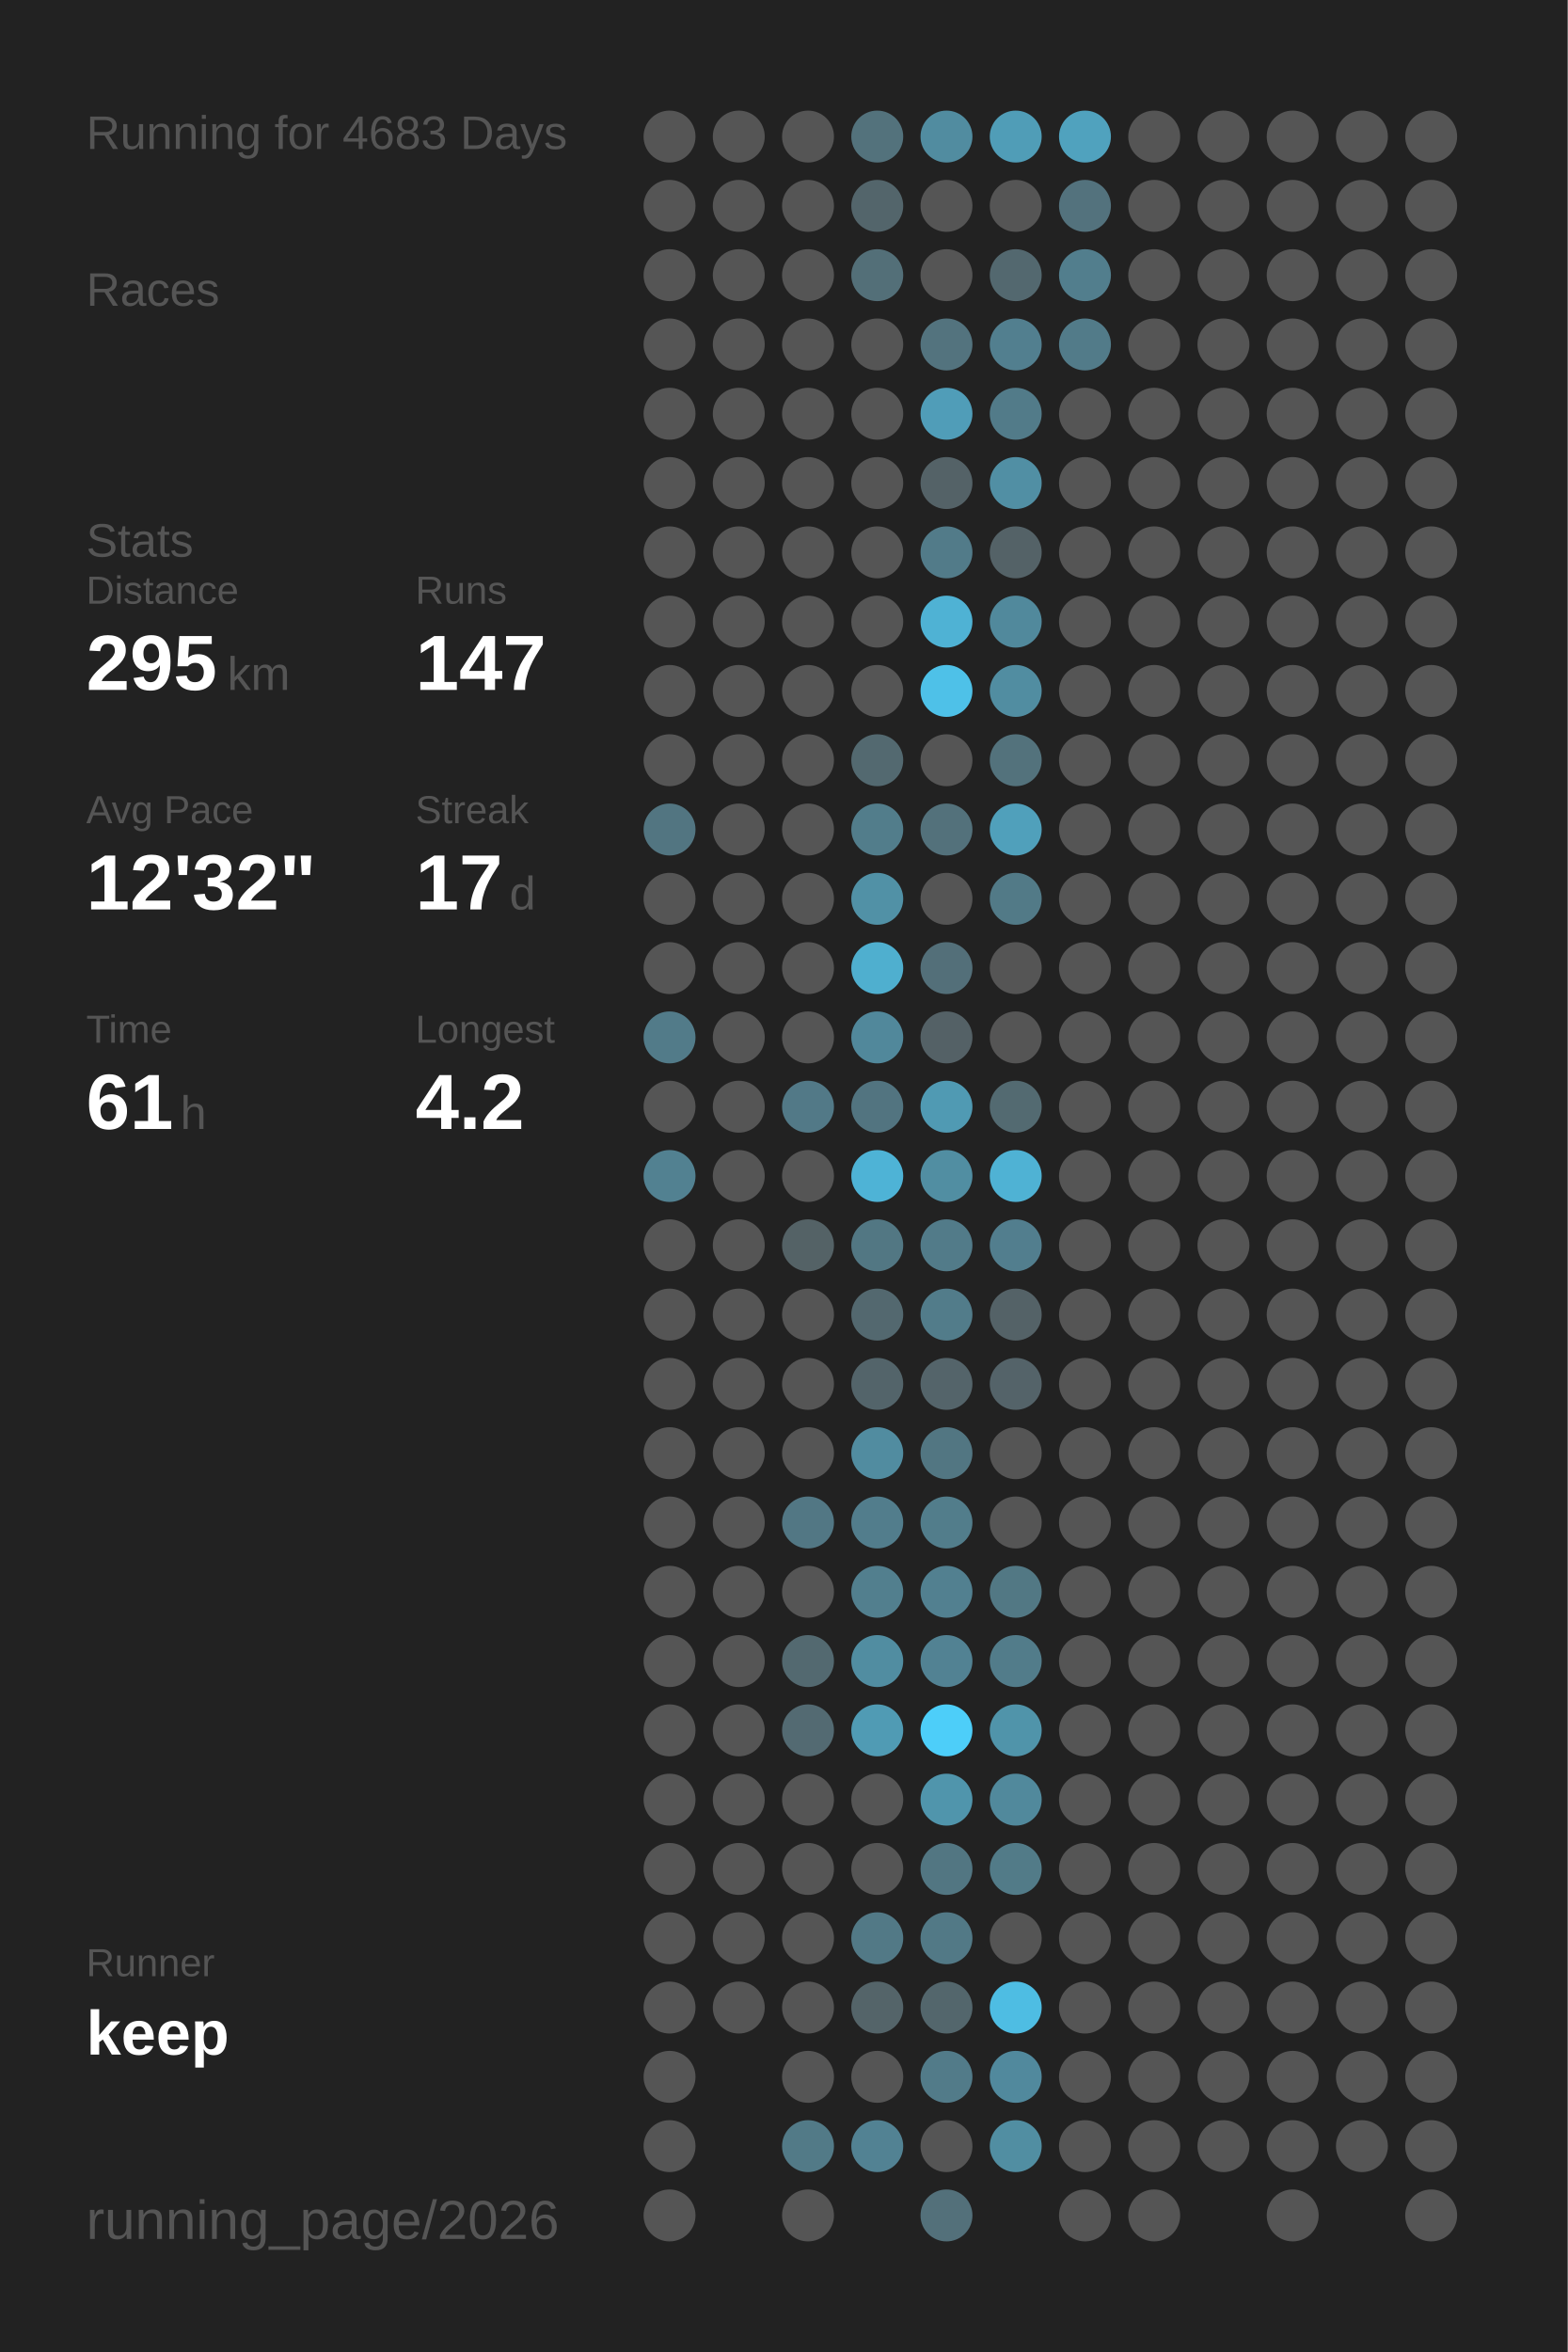
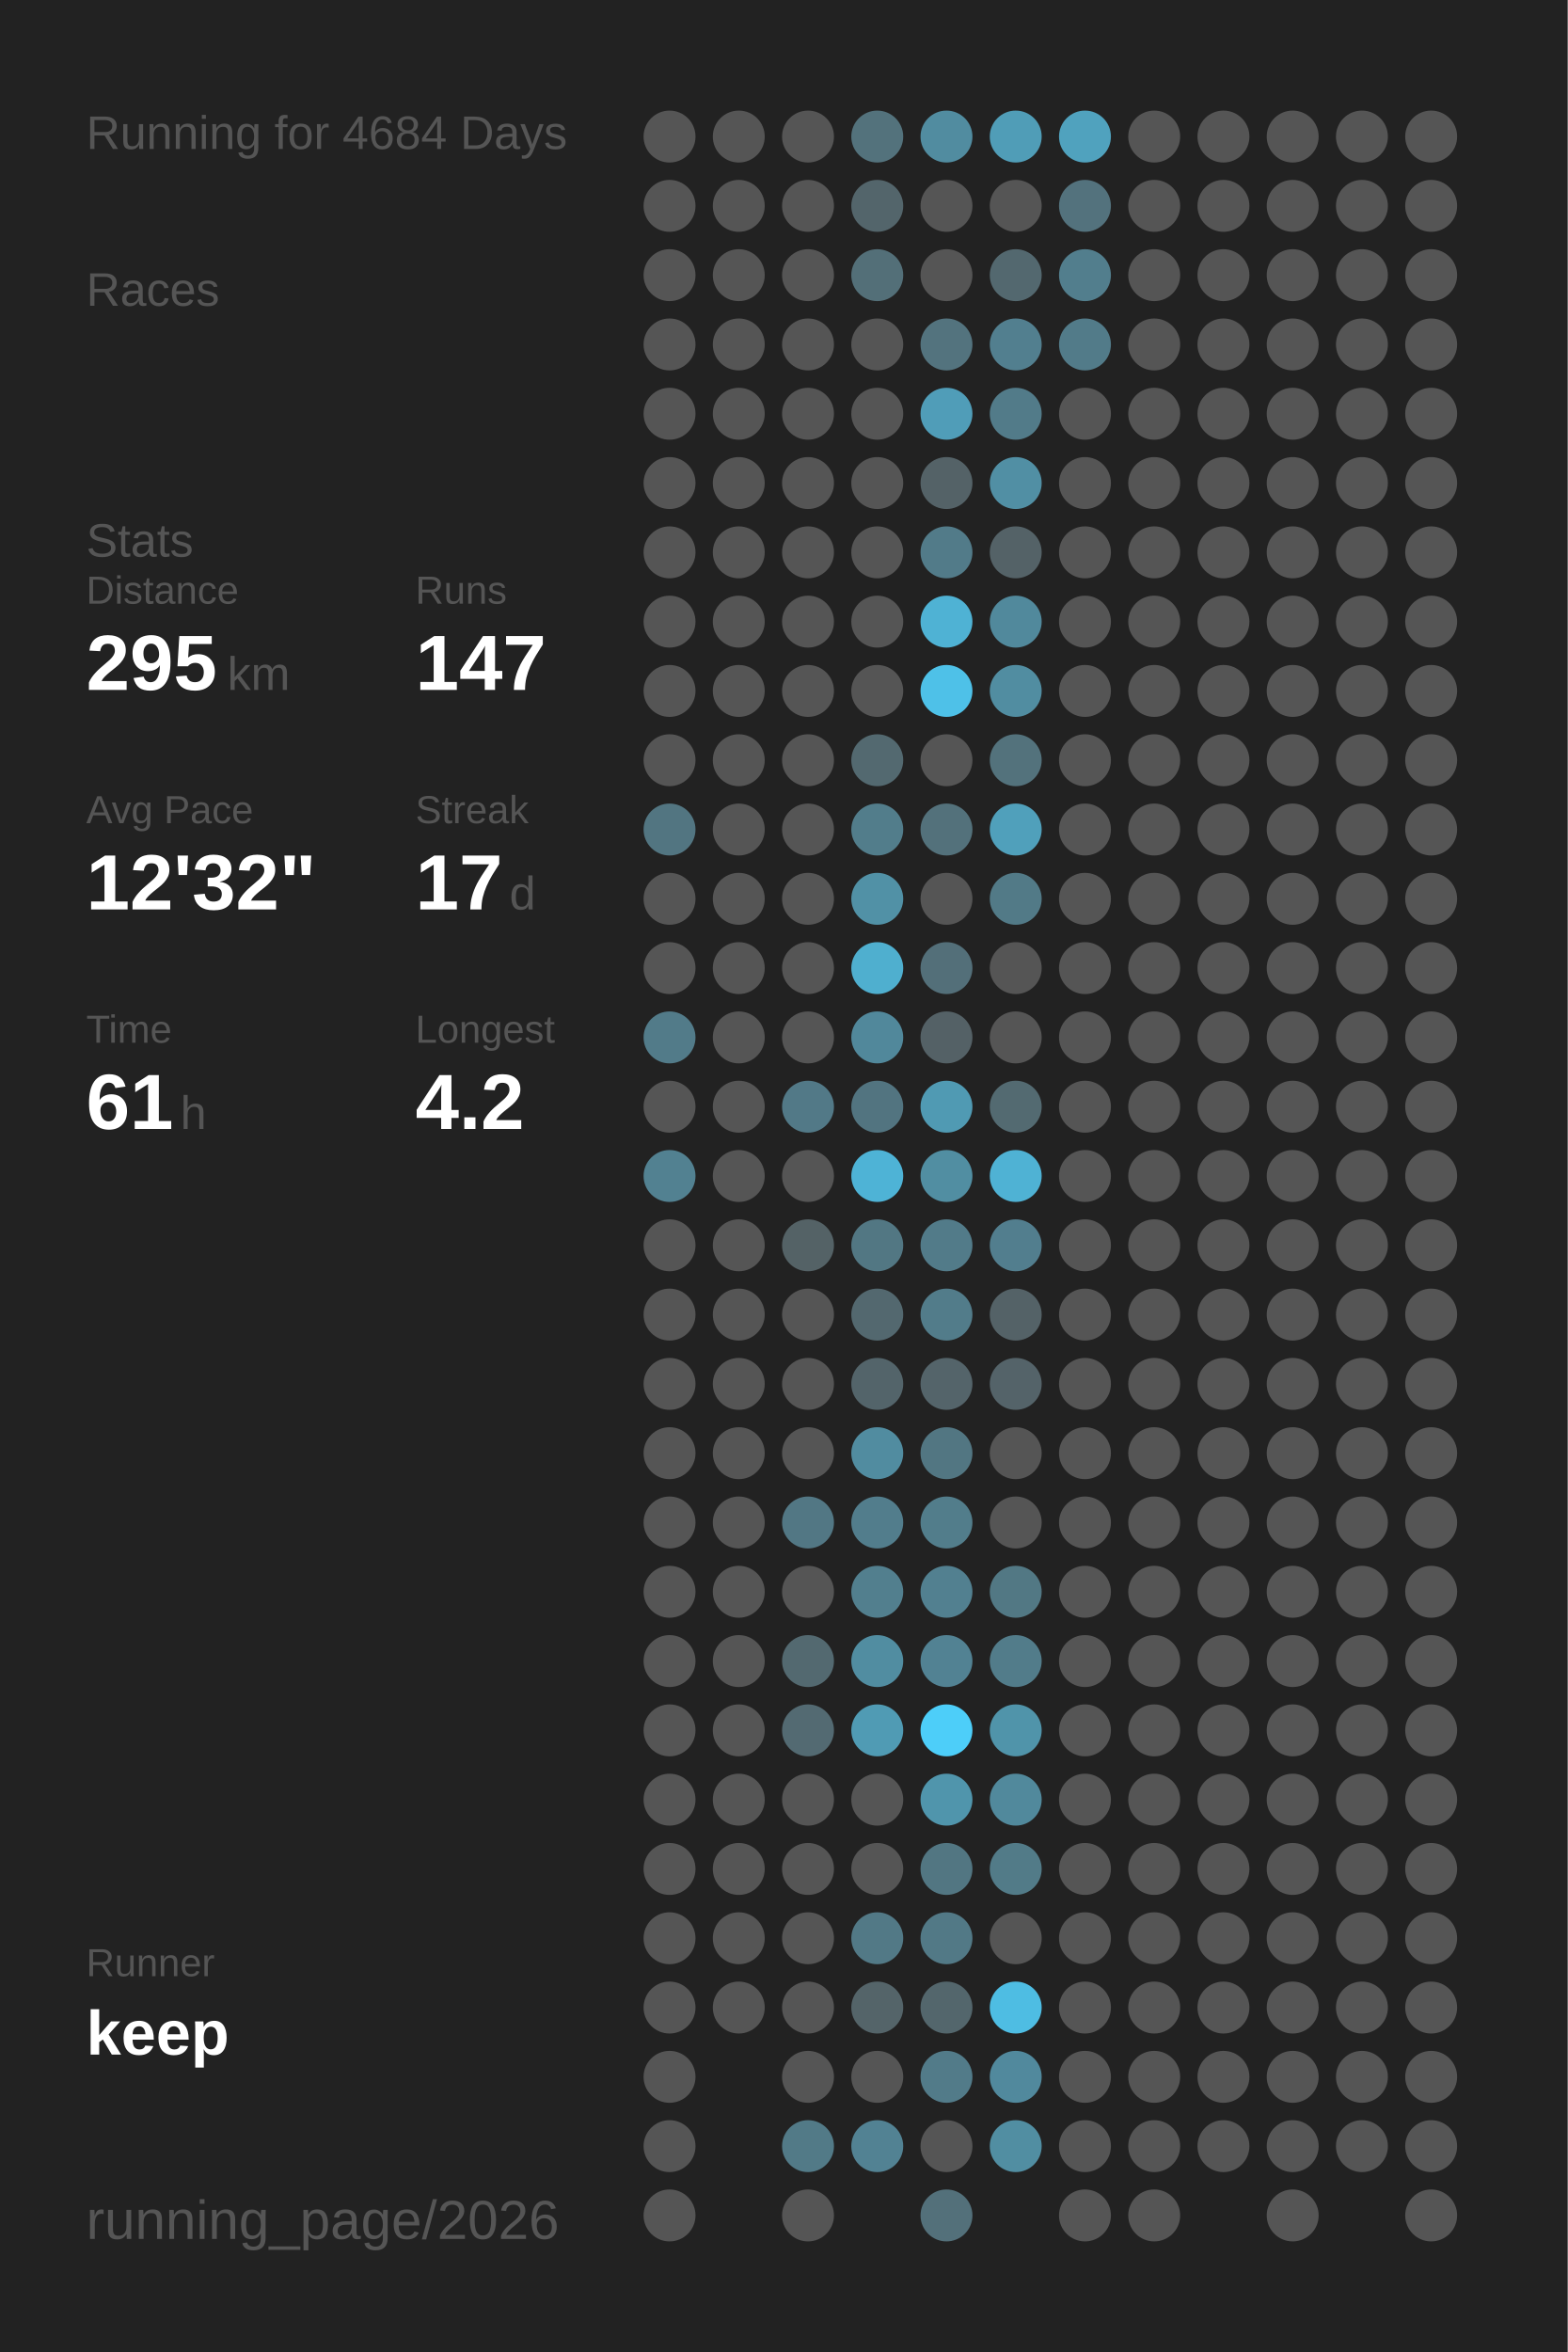
<svg xmlns="http://www.w3.org/2000/svg" baseProfile="full" height="300mm" version="1.1" viewBox="0,0,200,300" width="200mm">
  <defs />
  <rect fill="#222222" height="300" width="200" x="0" y="0" />
-   <text fill="#555555" style="font-size:6px; font-family:Arial;" x="11" y="19">Running for 4683 Days</text>
+   <text fill="#555555" style="font-size:6px; font-family:Arial;" x="11" y="19">Running for 4684 Days</text>
  <text fill="#555555" style="font-size:6px; font-family:Arial;" x="11" y="39">Races</text>
  <text fill="#555555" style="font-size:6px; font-family:Arial;" x="11" y="71">Stats</text>
  <text fill="#555555" style="font-size:5px; font-family:Arial;" x="11" y="77">Distance</text>
  <text fill="#FFFFFF" style="font-size:10px; font-family:Arial; font-weight:bold;" x="11" y="88">295</text>
  <text fill="#555555" style="font-size:6px; font-family:Arial;" x="29" y="88">km</text>
  <text fill="#555555" style="font-size:5px; font-family:Arial;" x="53" y="77">Runs</text>
  <text fill="#FFFFFF" style="font-size:10px; font-family:Arial; font-weight:bold;" x="53" y="88">147</text>
  <text fill="#555555" style="font-size:5px; font-family:Arial;" x="11" y="105">Avg Pace</text>
  <text fill="#FFFFFF" style="font-size:10px; font-family:Arial; font-weight:bold;" x="11" y="116">12'32"</text>
  <text fill="#555555" style="font-size:5px; font-family:Arial;" x="53" y="105">Streak</text>
  <text fill="#FFFFFF" style="font-size:10px; font-family:Arial; font-weight:bold;" x="53" y="116">17</text>
  <text fill="#555555" style="font-size:6px; font-family:Arial;" x="65" y="116">d</text>
  <text fill="#555555" style="font-size:5px; font-family:Arial;" x="11" y="133">Time</text>
  <text fill="#FFFFFF" style="font-size:10px; font-family:Arial; font-weight:bold;" x="11" y="144">61</text>
  <text fill="#555555" style="font-size:6px; font-family:Arial;" x="23" y="144">h</text>
  <text fill="#555555" style="font-size:5px; font-family:Arial;" x="53" y="133">Longest</text>
  <text fill="#FFFFFF" style="font-size:10px; font-family:Arial; font-weight:bold;" x="53" y="144">4.2</text>
  <text fill="#555555" style="font-size:5px; font-family:Arial;" x="11" y="252.065">Runner</text>
  <text fill="#FFFFFF" style="font-size:8px; font-family:Arial; font-weight:bold;" x="11" y="262.065">keep</text>
  <text fill="#555555" style="font-size:7px; font-family:Arial;" x="11" y="285.581">running_page/2026</text>
  <circle cx="85.417" cy="17.419" fill="#555555" r="3.312" />
  <circle cx="85.417" cy="26.258" fill="#555555" r="3.312" />
  <circle cx="85.417" cy="35.097" fill="#555555" r="3.312" />
  <circle cx="85.417" cy="43.935" fill="#555555" r="3.312" />
  <circle cx="85.417" cy="52.774" fill="#555555" r="3.312" />
  <circle cx="85.417" cy="61.613" fill="#555555" r="3.312" />
  <circle cx="85.417" cy="70.452" fill="#555555" r="3.312" />
  <circle cx="85.417" cy="79.29" fill="#555555" r="3.312" />
  <circle cx="85.417" cy="88.129" fill="#555555" r="3.312" />
  <circle cx="85.417" cy="96.968" fill="#555555" r="3.312" />
  <circle cx="85.417" cy="105.806" fill="#527581" r="3.312" />
  <circle cx="85.417" cy="114.645" fill="#555555" r="3.312" />
  <circle cx="85.417" cy="123.484" fill="#555555" r="3.312" />
  <circle cx="85.417" cy="132.323" fill="#527b89" r="3.312" />
  <circle cx="85.417" cy="141.161" fill="#555555" r="3.312" />
  <circle cx="85.417" cy="150" fill="#528191" r="3.312" />
  <circle cx="85.417" cy="158.839" fill="#555555" r="3.312" />
  <circle cx="85.417" cy="167.677" fill="#555555" r="3.312" />
  <circle cx="85.417" cy="176.516" fill="#555555" r="3.312" />
  <circle cx="85.417" cy="185.355" fill="#555555" r="3.312" />
  <circle cx="85.417" cy="194.194" fill="#555555" r="3.312" />
  <circle cx="85.417" cy="203.032" fill="#555555" r="3.312" />
  <circle cx="85.417" cy="211.871" fill="#555555" r="3.312" />
  <circle cx="85.417" cy="220.71" fill="#555555" r="3.312" />
  <circle cx="85.417" cy="229.548" fill="#555555" r="3.312" />
  <circle cx="85.417" cy="238.387" fill="#555555" r="3.312" />
  <circle cx="85.417" cy="247.226" fill="#555555" r="3.312" />
  <circle cx="85.417" cy="256.065" fill="#555555" r="3.312" />
  <circle cx="85.417" cy="264.903" fill="#555555" r="3.312" />
  <circle cx="85.417" cy="273.742" fill="#555555" r="3.312" />
  <circle cx="85.417" cy="282.581" fill="#555555" r="3.312" />
  <circle cx="94.25" cy="17.419" fill="#555555" r="3.312" />
  <circle cx="94.25" cy="26.258" fill="#555555" r="3.312" />
  <circle cx="94.25" cy="35.097" fill="#555555" r="3.312" />
  <circle cx="94.25" cy="43.935" fill="#555555" r="3.312" />
  <circle cx="94.25" cy="52.774" fill="#555555" r="3.312" />
  <circle cx="94.25" cy="61.613" fill="#555555" r="3.312" />
  <circle cx="94.25" cy="70.452" fill="#555555" r="3.312" />
  <circle cx="94.25" cy="79.29" fill="#555555" r="3.312" />
  <circle cx="94.25" cy="88.129" fill="#555555" r="3.312" />
  <circle cx="94.25" cy="96.968" fill="#555555" r="3.312" />
  <circle cx="94.25" cy="105.806" fill="#555555" r="3.312" />
  <circle cx="94.25" cy="114.645" fill="#555555" r="3.312" />
  <circle cx="94.25" cy="123.484" fill="#555555" r="3.312" />
  <circle cx="94.25" cy="132.323" fill="#555555" r="3.312" />
  <circle cx="94.25" cy="141.161" fill="#555555" r="3.312" />
  <circle cx="94.25" cy="150" fill="#555555" r="3.312" />
  <circle cx="94.25" cy="158.839" fill="#555555" r="3.312" />
  <circle cx="94.25" cy="167.677" fill="#555555" r="3.312" />
  <circle cx="94.25" cy="176.516" fill="#555555" r="3.312" />
  <circle cx="94.25" cy="185.355" fill="#555555" r="3.312" />
  <circle cx="94.25" cy="194.194" fill="#555555" r="3.312" />
  <circle cx="94.25" cy="203.032" fill="#555555" r="3.312" />
  <circle cx="94.25" cy="211.871" fill="#555555" r="3.312" />
  <circle cx="94.25" cy="220.71" fill="#555555" r="3.312" />
  <circle cx="94.25" cy="229.548" fill="#555555" r="3.312" />
  <circle cx="94.25" cy="238.387" fill="#555555" r="3.312" />
  <circle cx="94.25" cy="247.226" fill="#555555" r="3.312" />
  <circle cx="94.25" cy="256.065" fill="#555555" r="3.312" />
  <circle cx="103.083" cy="17.419" fill="#555555" r="3.312" />
  <circle cx="103.083" cy="26.258" fill="#555555" r="3.312" />
  <circle cx="103.083" cy="35.097" fill="#555555" r="3.312" />
  <circle cx="103.083" cy="43.935" fill="#555555" r="3.312" />
  <circle cx="103.083" cy="52.774" fill="#555555" r="3.312" />
  <circle cx="103.083" cy="61.613" fill="#555555" r="3.312" />
  <circle cx="103.083" cy="70.452" fill="#555555" r="3.312" />
  <circle cx="103.083" cy="79.29" fill="#555555" r="3.312" />
  <circle cx="103.083" cy="88.129" fill="#555555" r="3.312" />
  <circle cx="103.083" cy="96.968" fill="#555555" r="3.312" />
  <circle cx="103.083" cy="105.806" fill="#555555" r="3.312" />
  <circle cx="103.083" cy="114.645" fill="#555555" r="3.312" />
  <circle cx="103.083" cy="123.484" fill="#555555" r="3.312" />
  <circle cx="103.083" cy="132.323" fill="#555555" r="3.312" />
  <circle cx="103.083" cy="141.161" fill="#527987" r="3.312" />
  <circle cx="103.083" cy="150" fill="#555555" r="3.312" />
  <circle cx="103.083" cy="158.839" fill="#546266" r="3.312" />
  <circle cx="103.083" cy="167.677" fill="#555555" r="3.312" />
  <circle cx="103.083" cy="176.516" fill="#555555" r="3.312" />
  <circle cx="103.083" cy="185.355" fill="#555555" r="3.312" />
  <circle cx="103.083" cy="194.194" fill="#527784" r="3.312" />
  <circle cx="103.083" cy="203.032" fill="#555555" r="3.312" />
  <circle cx="103.083" cy="211.871" fill="#536970" r="3.312" />
  <circle cx="103.083" cy="220.71" fill="#536a72" r="3.312" />
  <circle cx="103.083" cy="229.548" fill="#555555" r="3.312" />
  <circle cx="103.083" cy="238.387" fill="#555555" r="3.312" />
  <circle cx="103.083" cy="247.226" fill="#555555" r="3.312" />
  <circle cx="103.083" cy="256.065" fill="#555555" r="3.312" />
  <circle cx="103.083" cy="264.903" fill="#555555" r="3.312" />
  <circle cx="103.083" cy="273.742" fill="#527a87" r="3.312" />
  <circle cx="103.083" cy="282.581" fill="#555555" r="3.312" />
  <circle cx="111.917" cy="17.419" fill="#53727c" r="3.312" />
  <circle cx="111.917" cy="26.258" fill="#53656b" r="3.312" />
  <circle cx="111.917" cy="35.097" fill="#536f78" r="3.312" />
  <circle cx="111.917" cy="43.935" fill="#555555" r="3.312" />
  <circle cx="111.917" cy="52.774" fill="#555555" r="3.312" />
  <circle cx="111.917" cy="61.613" fill="#555555" r="3.312" />
  <circle cx="111.917" cy="70.452" fill="#555555" r="3.312" />
  <circle cx="111.917" cy="79.29" fill="#555555" r="3.312" />
  <circle cx="111.917" cy="88.129" fill="#555555" r="3.312" />
  <circle cx="111.917" cy="96.968" fill="#536970" r="3.312" />
  <circle cx="111.917" cy="105.806" fill="#527d8b" r="3.312" />
  <circle cx="111.917" cy="114.645" fill="#5191a6" r="3.312" />
  <circle cx="111.917" cy="123.484" fill="#4fafcf" r="3.312" />
  <circle cx="111.917" cy="132.323" fill="#51889b" r="3.312" />
  <circle cx="111.917" cy="141.161" fill="#527480" r="3.312" />
  <circle cx="111.917" cy="150" fill="#4eb3d6" r="3.312" />
  <circle cx="111.917" cy="158.839" fill="#527783" r="3.312" />
  <circle cx="111.917" cy="167.677" fill="#53686f" r="3.312" />
  <circle cx="111.917" cy="176.516" fill="#53646a" r="3.312" />
  <circle cx="111.917" cy="185.355" fill="#518ca0" r="3.312" />
  <circle cx="111.917" cy="194.194" fill="#527d8c" r="3.312" />
  <circle cx="111.917" cy="203.032" fill="#527f8e" r="3.312" />
  <circle cx="111.917" cy="211.871" fill="#518da1" r="3.312" />
  <circle cx="111.917" cy="220.71" fill="#509bb4" r="3.312" />
  <circle cx="111.917" cy="229.548" fill="#555555" r="3.312" />
  <circle cx="111.917" cy="238.387" fill="#555555" r="3.312" />
  <circle cx="111.917" cy="247.226" fill="#527986" r="3.312" />
  <circle cx="111.917" cy="256.065" fill="#546469" r="3.312" />
  <circle cx="111.917" cy="264.903" fill="#555555" r="3.312" />
  <circle cx="111.917" cy="273.742" fill="#528293" r="3.312" />
  <circle cx="120.75" cy="17.419" fill="#518ca0" r="3.312" />
  <circle cx="120.75" cy="26.258" fill="#555555" r="3.312" />
  <circle cx="120.75" cy="35.097" fill="#555555" r="3.312" />
  <circle cx="120.75" cy="43.935" fill="#53737e" r="3.312" />
  <circle cx="120.75" cy="52.774" fill="#509db8" r="3.312" />
  <circle cx="120.75" cy="61.613" fill="#546267" r="3.312" />
  <circle cx="120.75" cy="70.452" fill="#527b89" r="3.312" />
  <circle cx="120.75" cy="79.29" fill="#4fb2d4" r="3.312" />
  <circle cx="120.75" cy="88.129" fill="#4ec1e8" r="3.312" />
  <circle cx="120.75" cy="96.968" fill="#555555" r="3.312" />
  <circle cx="120.75" cy="105.806" fill="#53717b" r="3.312" />
  <circle cx="120.75" cy="114.645" fill="#555555" r="3.312" />
  <circle cx="120.75" cy="123.484" fill="#536f79" r="3.312" />
  <circle cx="120.75" cy="132.323" fill="#546166" r="3.312" />
  <circle cx="120.75" cy="141.161" fill="#509ab3" r="3.312" />
  <circle cx="120.75" cy="150" fill="#518ea2" r="3.312" />
  <circle cx="120.75" cy="158.839" fill="#527b89" r="3.312" />
  <circle cx="120.75" cy="167.677" fill="#527c8a" r="3.312" />
  <circle cx="120.75" cy="176.516" fill="#54646a" r="3.312" />
  <circle cx="120.75" cy="185.355" fill="#527682" r="3.312" />
  <circle cx="120.75" cy="194.194" fill="#527d8b" r="3.312" />
  <circle cx="120.75" cy="203.032" fill="#528090" r="3.312" />
  <circle cx="120.75" cy="211.871" fill="#528293" r="3.312" />
  <circle cx="120.75" cy="220.71" fill="#4dcef9" r="3.312" />
  <circle cx="120.75" cy="229.548" fill="#5095ac" r="3.312" />
  <circle cx="120.75" cy="238.387" fill="#527682" r="3.312" />
  <circle cx="120.75" cy="247.226" fill="#527986" r="3.312" />
  <circle cx="120.75" cy="256.065" fill="#53666c" r="3.312" />
  <circle cx="120.75" cy="264.903" fill="#527b89" r="3.312" />
  <circle cx="120.75" cy="273.742" fill="#555555" r="3.312" />
  <circle cx="120.75" cy="282.581" fill="#53707a" r="3.312" />
  <circle cx="129.583" cy="17.419" fill="#509db7" r="3.312" />
  <circle cx="129.583" cy="26.258" fill="#555555" r="3.312" />
  <circle cx="129.583" cy="35.097" fill="#53686f" r="3.312" />
  <circle cx="129.583" cy="43.935" fill="#527f8f" r="3.312" />
  <circle cx="129.583" cy="52.774" fill="#527b89" r="3.312" />
  <circle cx="129.583" cy="61.613" fill="#518fa4" r="3.312" />
  <circle cx="129.583" cy="70.452" fill="#546267" r="3.312" />
  <circle cx="129.583" cy="79.29" fill="#51899c" r="3.312" />
  <circle cx="129.583" cy="88.129" fill="#518da1" r="3.312" />
  <circle cx="129.583" cy="96.968" fill="#53727c" r="3.312" />
  <circle cx="129.583" cy="105.806" fill="#50a0bb" r="3.312" />
  <circle cx="129.583" cy="114.645" fill="#527a87" r="3.312" />
  <circle cx="129.583" cy="123.484" fill="#555555" r="3.312" />
  <circle cx="129.583" cy="132.323" fill="#555555" r="3.312" />
  <circle cx="129.583" cy="141.161" fill="#536a71" r="3.312" />
  <circle cx="129.583" cy="150" fill="#4fb2d4" r="3.312" />
  <circle cx="129.583" cy="158.839" fill="#527e8e" r="3.312" />
  <circle cx="129.583" cy="167.677" fill="#546267" r="3.312" />
  <circle cx="129.583" cy="176.516" fill="#546369" r="3.312" />
  <circle cx="129.583" cy="185.355" fill="#555555" r="3.312" />
  <circle cx="129.583" cy="194.194" fill="#555555" r="3.312" />
  <circle cx="129.583" cy="203.032" fill="#527884" r="3.312" />
  <circle cx="129.583" cy="211.871" fill="#527c8a" r="3.312" />
  <circle cx="129.583" cy="220.71" fill="#5094aa" r="3.312" />
  <circle cx="129.583" cy="229.548" fill="#51899c" r="3.312" />
  <circle cx="129.583" cy="238.387" fill="#527b88" r="3.312" />
  <circle cx="129.583" cy="247.226" fill="#555555" r="3.312" />
  <circle cx="129.583" cy="256.065" fill="#4ebde3" r="3.312" />
  <circle cx="129.583" cy="264.903" fill="#51899d" r="3.312" />
  <circle cx="129.583" cy="273.742" fill="#518ea2" r="3.312" />
  <circle cx="138.417" cy="17.419" fill="#50a2be" r="3.312" />
  <circle cx="138.417" cy="26.258" fill="#53727d" r="3.312" />
  <circle cx="138.417" cy="35.097" fill="#527e8d" r="3.312" />
  <circle cx="138.417" cy="43.935" fill="#527b89" r="3.312" />
  <circle cx="138.417" cy="52.774" fill="#555555" r="3.312" />
  <circle cx="138.417" cy="61.613" fill="#555555" r="3.312" />
  <circle cx="138.417" cy="70.452" fill="#555555" r="3.312" />
  <circle cx="138.417" cy="79.29" fill="#555555" r="3.312" />
  <circle cx="138.417" cy="88.129" fill="#555555" r="3.312" />
  <circle cx="138.417" cy="96.968" fill="#555555" r="3.312" />
  <circle cx="138.417" cy="105.806" fill="#555555" r="3.312" />
  <circle cx="138.417" cy="114.645" fill="#555555" r="3.312" />
  <circle cx="138.417" cy="123.484" fill="#555555" r="3.312" />
  <circle cx="138.417" cy="132.323" fill="#555555" r="3.312" />
  <circle cx="138.417" cy="141.161" fill="#555555" r="3.312" />
  <circle cx="138.417" cy="150" fill="#555555" r="3.312" />
  <circle cx="138.417" cy="158.839" fill="#555555" r="3.312" />
  <circle cx="138.417" cy="167.677" fill="#555555" r="3.312" />
  <circle cx="138.417" cy="176.516" fill="#555555" r="3.312" />
  <circle cx="138.417" cy="185.355" fill="#555555" r="3.312" />
  <circle cx="138.417" cy="194.194" fill="#555555" r="3.312" />
  <circle cx="138.417" cy="203.032" fill="#555555" r="3.312" />
  <circle cx="138.417" cy="211.871" fill="#555555" r="3.312" />
  <circle cx="138.417" cy="220.71" fill="#555555" r="3.312" />
  <circle cx="138.417" cy="229.548" fill="#555555" r="3.312" />
  <circle cx="138.417" cy="238.387" fill="#555555" r="3.312" />
  <circle cx="138.417" cy="247.226" fill="#555555" r="3.312" />
  <circle cx="138.417" cy="256.065" fill="#555555" r="3.312" />
  <circle cx="138.417" cy="264.903" fill="#555555" r="3.312" />
  <circle cx="138.417" cy="273.742" fill="#555555" r="3.312" />
  <circle cx="138.417" cy="282.581" fill="#555555" r="3.312" />
  <circle cx="147.25" cy="17.419" fill="#555555" r="3.312" />
  <circle cx="147.25" cy="26.258" fill="#555555" r="3.312" />
  <circle cx="147.25" cy="35.097" fill="#555555" r="3.312" />
  <circle cx="147.25" cy="43.935" fill="#555555" r="3.312" />
  <circle cx="147.25" cy="52.774" fill="#555555" r="3.312" />
  <circle cx="147.25" cy="61.613" fill="#555555" r="3.312" />
  <circle cx="147.25" cy="70.452" fill="#555555" r="3.312" />
  <circle cx="147.25" cy="79.29" fill="#555555" r="3.312" />
  <circle cx="147.25" cy="88.129" fill="#555555" r="3.312" />
  <circle cx="147.25" cy="96.968" fill="#555555" r="3.312" />
  <circle cx="147.25" cy="105.806" fill="#555555" r="3.312" />
  <circle cx="147.25" cy="114.645" fill="#555555" r="3.312" />
  <circle cx="147.25" cy="123.484" fill="#555555" r="3.312" />
  <circle cx="147.25" cy="132.323" fill="#555555" r="3.312" />
  <circle cx="147.25" cy="141.161" fill="#555555" r="3.312" />
  <circle cx="147.25" cy="150" fill="#555555" r="3.312" />
  <circle cx="147.25" cy="158.839" fill="#555555" r="3.312" />
  <circle cx="147.25" cy="167.677" fill="#555555" r="3.312" />
  <circle cx="147.25" cy="176.516" fill="#555555" r="3.312" />
  <circle cx="147.25" cy="185.355" fill="#555555" r="3.312" />
  <circle cx="147.25" cy="194.194" fill="#555555" r="3.312" />
  <circle cx="147.25" cy="203.032" fill="#555555" r="3.312" />
  <circle cx="147.25" cy="211.871" fill="#555555" r="3.312" />
  <circle cx="147.25" cy="220.71" fill="#555555" r="3.312" />
  <circle cx="147.25" cy="229.548" fill="#555555" r="3.312" />
  <circle cx="147.25" cy="238.387" fill="#555555" r="3.312" />
  <circle cx="147.25" cy="247.226" fill="#555555" r="3.312" />
  <circle cx="147.25" cy="256.065" fill="#555555" r="3.312" />
  <circle cx="147.25" cy="264.903" fill="#555555" r="3.312" />
  <circle cx="147.25" cy="273.742" fill="#555555" r="3.312" />
  <circle cx="147.25" cy="282.581" fill="#555555" r="3.312" />
  <circle cx="156.083" cy="17.419" fill="#555555" r="3.312" />
  <circle cx="156.083" cy="26.258" fill="#555555" r="3.312" />
  <circle cx="156.083" cy="35.097" fill="#555555" r="3.312" />
  <circle cx="156.083" cy="43.935" fill="#555555" r="3.312" />
  <circle cx="156.083" cy="52.774" fill="#555555" r="3.312" />
  <circle cx="156.083" cy="61.613" fill="#555555" r="3.312" />
  <circle cx="156.083" cy="70.452" fill="#555555" r="3.312" />
  <circle cx="156.083" cy="79.29" fill="#555555" r="3.312" />
  <circle cx="156.083" cy="88.129" fill="#555555" r="3.312" />
  <circle cx="156.083" cy="96.968" fill="#555555" r="3.312" />
  <circle cx="156.083" cy="105.806" fill="#555555" r="3.312" />
  <circle cx="156.083" cy="114.645" fill="#555555" r="3.312" />
  <circle cx="156.083" cy="123.484" fill="#555555" r="3.312" />
  <circle cx="156.083" cy="132.323" fill="#555555" r="3.312" />
  <circle cx="156.083" cy="141.161" fill="#555555" r="3.312" />
  <circle cx="156.083" cy="150" fill="#555555" r="3.312" />
  <circle cx="156.083" cy="158.839" fill="#555555" r="3.312" />
  <circle cx="156.083" cy="167.677" fill="#555555" r="3.312" />
  <circle cx="156.083" cy="176.516" fill="#555555" r="3.312" />
  <circle cx="156.083" cy="185.355" fill="#555555" r="3.312" />
  <circle cx="156.083" cy="194.194" fill="#555555" r="3.312" />
  <circle cx="156.083" cy="203.032" fill="#555555" r="3.312" />
  <circle cx="156.083" cy="211.871" fill="#555555" r="3.312" />
  <circle cx="156.083" cy="220.71" fill="#555555" r="3.312" />
  <circle cx="156.083" cy="229.548" fill="#555555" r="3.312" />
  <circle cx="156.083" cy="238.387" fill="#555555" r="3.312" />
  <circle cx="156.083" cy="247.226" fill="#555555" r="3.312" />
  <circle cx="156.083" cy="256.065" fill="#555555" r="3.312" />
  <circle cx="156.083" cy="264.903" fill="#555555" r="3.312" />
  <circle cx="156.083" cy="273.742" fill="#555555" r="3.312" />
  <circle cx="164.917" cy="17.419" fill="#555555" r="3.312" />
  <circle cx="164.917" cy="26.258" fill="#555555" r="3.312" />
  <circle cx="164.917" cy="35.097" fill="#555555" r="3.312" />
  <circle cx="164.917" cy="43.935" fill="#555555" r="3.312" />
  <circle cx="164.917" cy="52.774" fill="#555555" r="3.312" />
  <circle cx="164.917" cy="61.613" fill="#555555" r="3.312" />
  <circle cx="164.917" cy="70.452" fill="#555555" r="3.312" />
  <circle cx="164.917" cy="79.29" fill="#555555" r="3.312" />
  <circle cx="164.917" cy="88.129" fill="#555555" r="3.312" />
  <circle cx="164.917" cy="96.968" fill="#555555" r="3.312" />
  <circle cx="164.917" cy="105.806" fill="#555555" r="3.312" />
  <circle cx="164.917" cy="114.645" fill="#555555" r="3.312" />
  <circle cx="164.917" cy="123.484" fill="#555555" r="3.312" />
  <circle cx="164.917" cy="132.323" fill="#555555" r="3.312" />
  <circle cx="164.917" cy="141.161" fill="#555555" r="3.312" />
  <circle cx="164.917" cy="150" fill="#555555" r="3.312" />
  <circle cx="164.917" cy="158.839" fill="#555555" r="3.312" />
  <circle cx="164.917" cy="167.677" fill="#555555" r="3.312" />
  <circle cx="164.917" cy="176.516" fill="#555555" r="3.312" />
  <circle cx="164.917" cy="185.355" fill="#555555" r="3.312" />
  <circle cx="164.917" cy="194.194" fill="#555555" r="3.312" />
  <circle cx="164.917" cy="203.032" fill="#555555" r="3.312" />
  <circle cx="164.917" cy="211.871" fill="#555555" r="3.312" />
  <circle cx="164.917" cy="220.71" fill="#555555" r="3.312" />
  <circle cx="164.917" cy="229.548" fill="#555555" r="3.312" />
  <circle cx="164.917" cy="238.387" fill="#555555" r="3.312" />
  <circle cx="164.917" cy="247.226" fill="#555555" r="3.312" />
  <circle cx="164.917" cy="256.065" fill="#555555" r="3.312" />
  <circle cx="164.917" cy="264.903" fill="#555555" r="3.312" />
  <circle cx="164.917" cy="273.742" fill="#555555" r="3.312" />
  <circle cx="164.917" cy="282.581" fill="#555555" r="3.312" />
  <circle cx="173.75" cy="17.419" fill="#555555" r="3.312" />
  <circle cx="173.75" cy="26.258" fill="#555555" r="3.312" />
  <circle cx="173.75" cy="35.097" fill="#555555" r="3.312" />
  <circle cx="173.75" cy="43.935" fill="#555555" r="3.312" />
  <circle cx="173.75" cy="52.774" fill="#555555" r="3.312" />
  <circle cx="173.75" cy="61.613" fill="#555555" r="3.312" />
  <circle cx="173.75" cy="70.452" fill="#555555" r="3.312" />
  <circle cx="173.75" cy="79.29" fill="#555555" r="3.312" />
  <circle cx="173.75" cy="88.129" fill="#555555" r="3.312" />
  <circle cx="173.75" cy="96.968" fill="#555555" r="3.312" />
  <circle cx="173.75" cy="105.806" fill="#555555" r="3.312" />
  <circle cx="173.75" cy="114.645" fill="#555555" r="3.312" />
  <circle cx="173.75" cy="123.484" fill="#555555" r="3.312" />
  <circle cx="173.75" cy="132.323" fill="#555555" r="3.312" />
  <circle cx="173.75" cy="141.161" fill="#555555" r="3.312" />
  <circle cx="173.75" cy="150" fill="#555555" r="3.312" />
  <circle cx="173.75" cy="158.839" fill="#555555" r="3.312" />
  <circle cx="173.75" cy="167.677" fill="#555555" r="3.312" />
  <circle cx="173.75" cy="176.516" fill="#555555" r="3.312" />
  <circle cx="173.75" cy="185.355" fill="#555555" r="3.312" />
  <circle cx="173.75" cy="194.194" fill="#555555" r="3.312" />
  <circle cx="173.75" cy="203.032" fill="#555555" r="3.312" />
  <circle cx="173.75" cy="211.871" fill="#555555" r="3.312" />
  <circle cx="173.75" cy="220.71" fill="#555555" r="3.312" />
  <circle cx="173.75" cy="229.548" fill="#555555" r="3.312" />
  <circle cx="173.75" cy="238.387" fill="#555555" r="3.312" />
  <circle cx="173.75" cy="247.226" fill="#555555" r="3.312" />
  <circle cx="173.75" cy="256.065" fill="#555555" r="3.312" />
  <circle cx="173.75" cy="264.903" fill="#555555" r="3.312" />
  <circle cx="173.75" cy="273.742" fill="#555555" r="3.312" />
  <circle cx="182.583" cy="17.419" fill="#555555" r="3.312" />
  <circle cx="182.583" cy="26.258" fill="#555555" r="3.312" />
  <circle cx="182.583" cy="35.097" fill="#555555" r="3.312" />
  <circle cx="182.583" cy="43.935" fill="#555555" r="3.312" />
  <circle cx="182.583" cy="52.774" fill="#555555" r="3.312" />
  <circle cx="182.583" cy="61.613" fill="#555555" r="3.312" />
  <circle cx="182.583" cy="70.452" fill="#555555" r="3.312" />
  <circle cx="182.583" cy="79.29" fill="#555555" r="3.312" />
  <circle cx="182.583" cy="88.129" fill="#555555" r="3.312" />
  <circle cx="182.583" cy="96.968" fill="#555555" r="3.312" />
  <circle cx="182.583" cy="105.806" fill="#555555" r="3.312" />
  <circle cx="182.583" cy="114.645" fill="#555555" r="3.312" />
  <circle cx="182.583" cy="123.484" fill="#555555" r="3.312" />
  <circle cx="182.583" cy="132.323" fill="#555555" r="3.312" />
  <circle cx="182.583" cy="141.161" fill="#555555" r="3.312" />
  <circle cx="182.583" cy="150" fill="#555555" r="3.312" />
  <circle cx="182.583" cy="158.839" fill="#555555" r="3.312" />
  <circle cx="182.583" cy="167.677" fill="#555555" r="3.312" />
  <circle cx="182.583" cy="176.516" fill="#555555" r="3.312" />
  <circle cx="182.583" cy="185.355" fill="#555555" r="3.312" />
  <circle cx="182.583" cy="194.194" fill="#555555" r="3.312" />
  <circle cx="182.583" cy="203.032" fill="#555555" r="3.312" />
  <circle cx="182.583" cy="211.871" fill="#555555" r="3.312" />
  <circle cx="182.583" cy="220.71" fill="#555555" r="3.312" />
  <circle cx="182.583" cy="229.548" fill="#555555" r="3.312" />
  <circle cx="182.583" cy="238.387" fill="#555555" r="3.312" />
  <circle cx="182.583" cy="247.226" fill="#555555" r="3.312" />
  <circle cx="182.583" cy="256.065" fill="#555555" r="3.312" />
  <circle cx="182.583" cy="264.903" fill="#555555" r="3.312" />
  <circle cx="182.583" cy="273.742" fill="#555555" r="3.312" />
  <circle cx="182.583" cy="282.581" fill="#555555" r="3.312" />
</svg>
